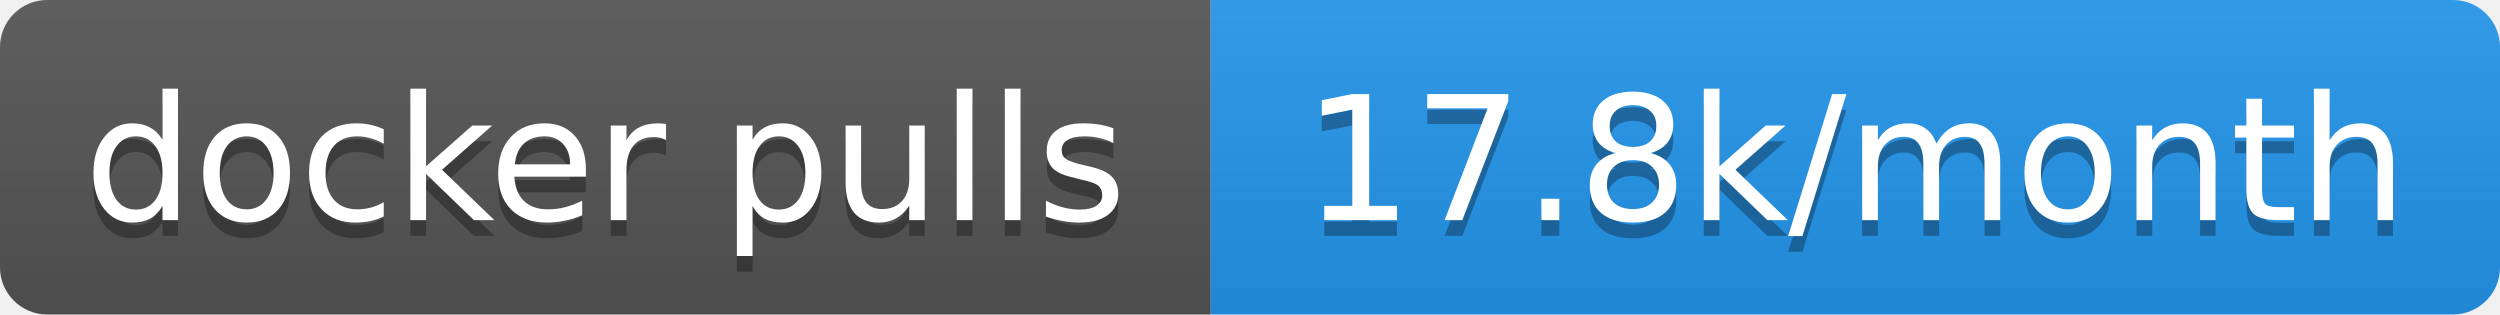
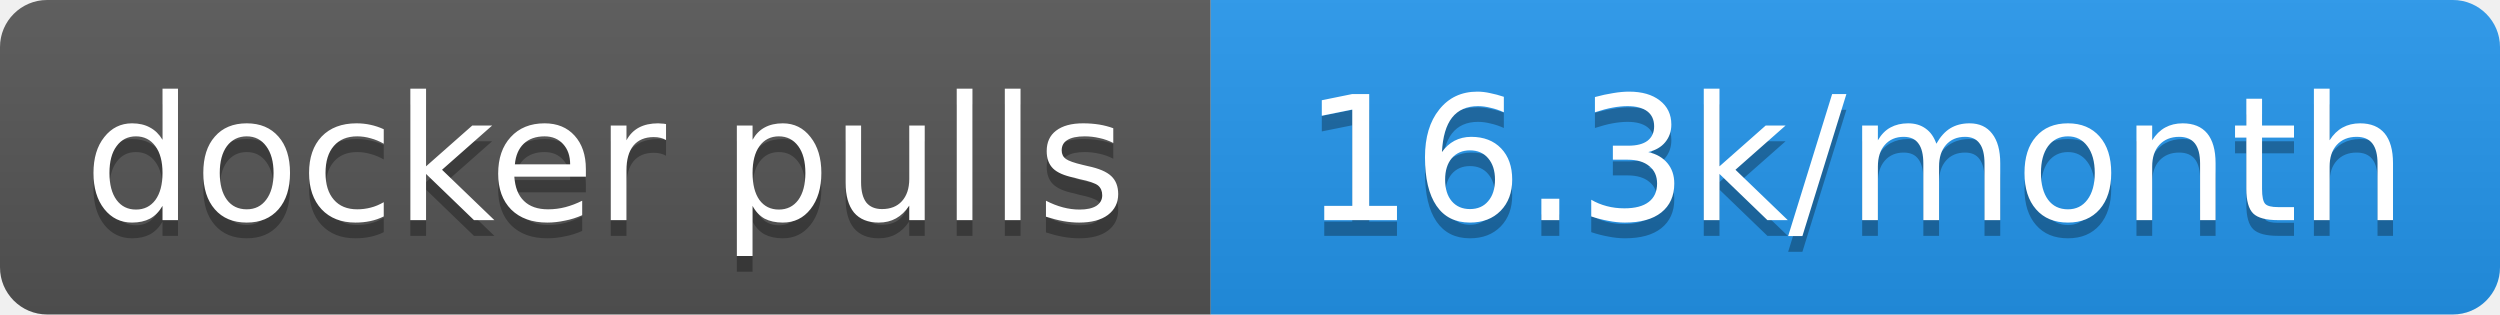
- <svg xmlns="http://www.w3.org/2000/svg" width="159" height="20" role="img" aria-label="docker pulls: 17.8k/month">
+ <svg xmlns="http://www.w3.org/2000/svg" width="159" height="20" role="img" aria-label="docker pulls: 16.3k/month">
  <linearGradient id="s" x2="0" y2="100%">
    <stop offset="0" stop-color="#bbb" stop-opacity=".1" />
    <stop offset="1" stop-opacity=".1" />
  </linearGradient>
  <clipPath id="r">
    <rect width="159" height="20" rx="3" fill="#fff" />
  </clipPath>
  <g clip-path="url(#r)">
    <rect width="77" height="20" fill="#555" />
    <rect x="77" width="82" height="20" fill="#2496ed" />
    <rect width="159" height="20" fill="url(#s)" />
  </g>
  <g fill="#fff" text-anchor="middle" font-family="Verdana,Geneva,DejaVu Sans,sans-serif" text-rendering="geometricPrecision" font-size="11">
    <text aria-hidden="true" x="38.5" y="15" fill="#010101" fill-opacity=".3" textLength="66.5">docker pulls</text>
-     <text aria-hidden="true" x="118" y="15" fill="#010101" fill-opacity=".3" textLength="72">17.8k/month</text>
+     <text aria-hidden="true" x="118" y="15" fill="#010101" fill-opacity=".3" textLength="72">16.3k/month</text>
    <text x="38.5" y="14" textLength="66.5">docker pulls</text>
-     <text x="118" y="14" textLength="72">17.8k/month</text>
+     <text x="118" y="14" textLength="72">16.3k/month</text>
  </g>
</svg>
